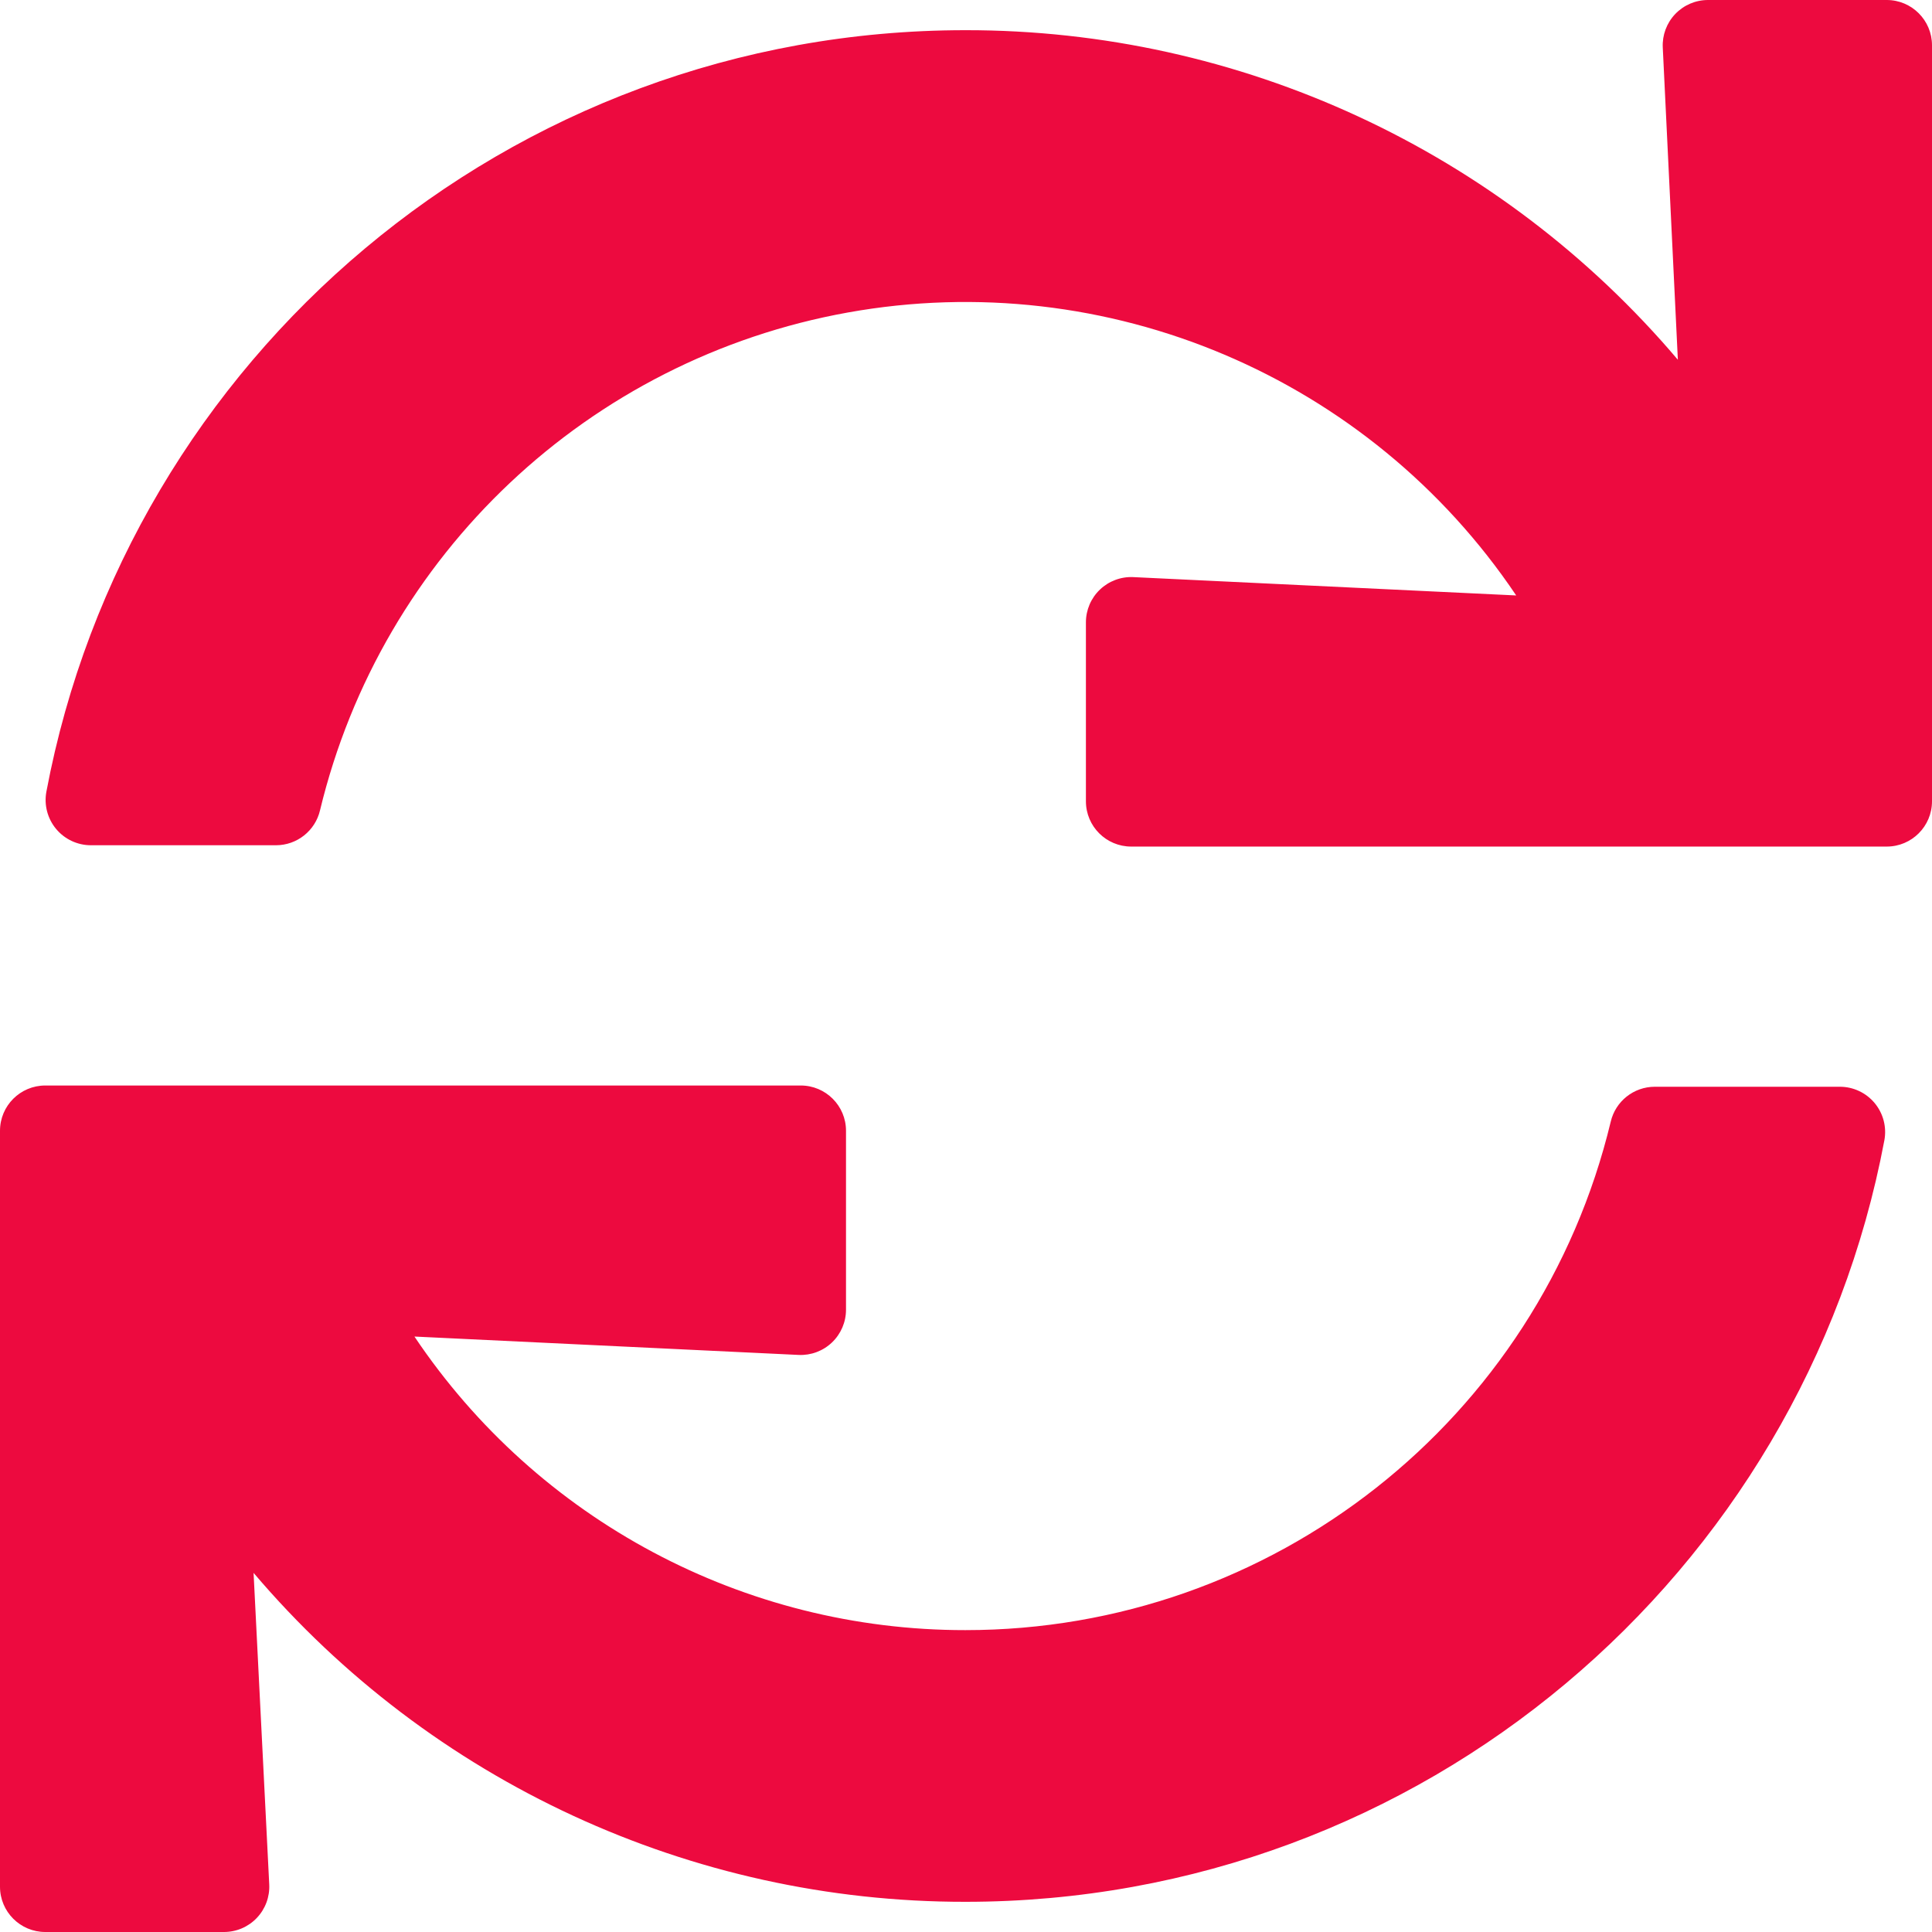
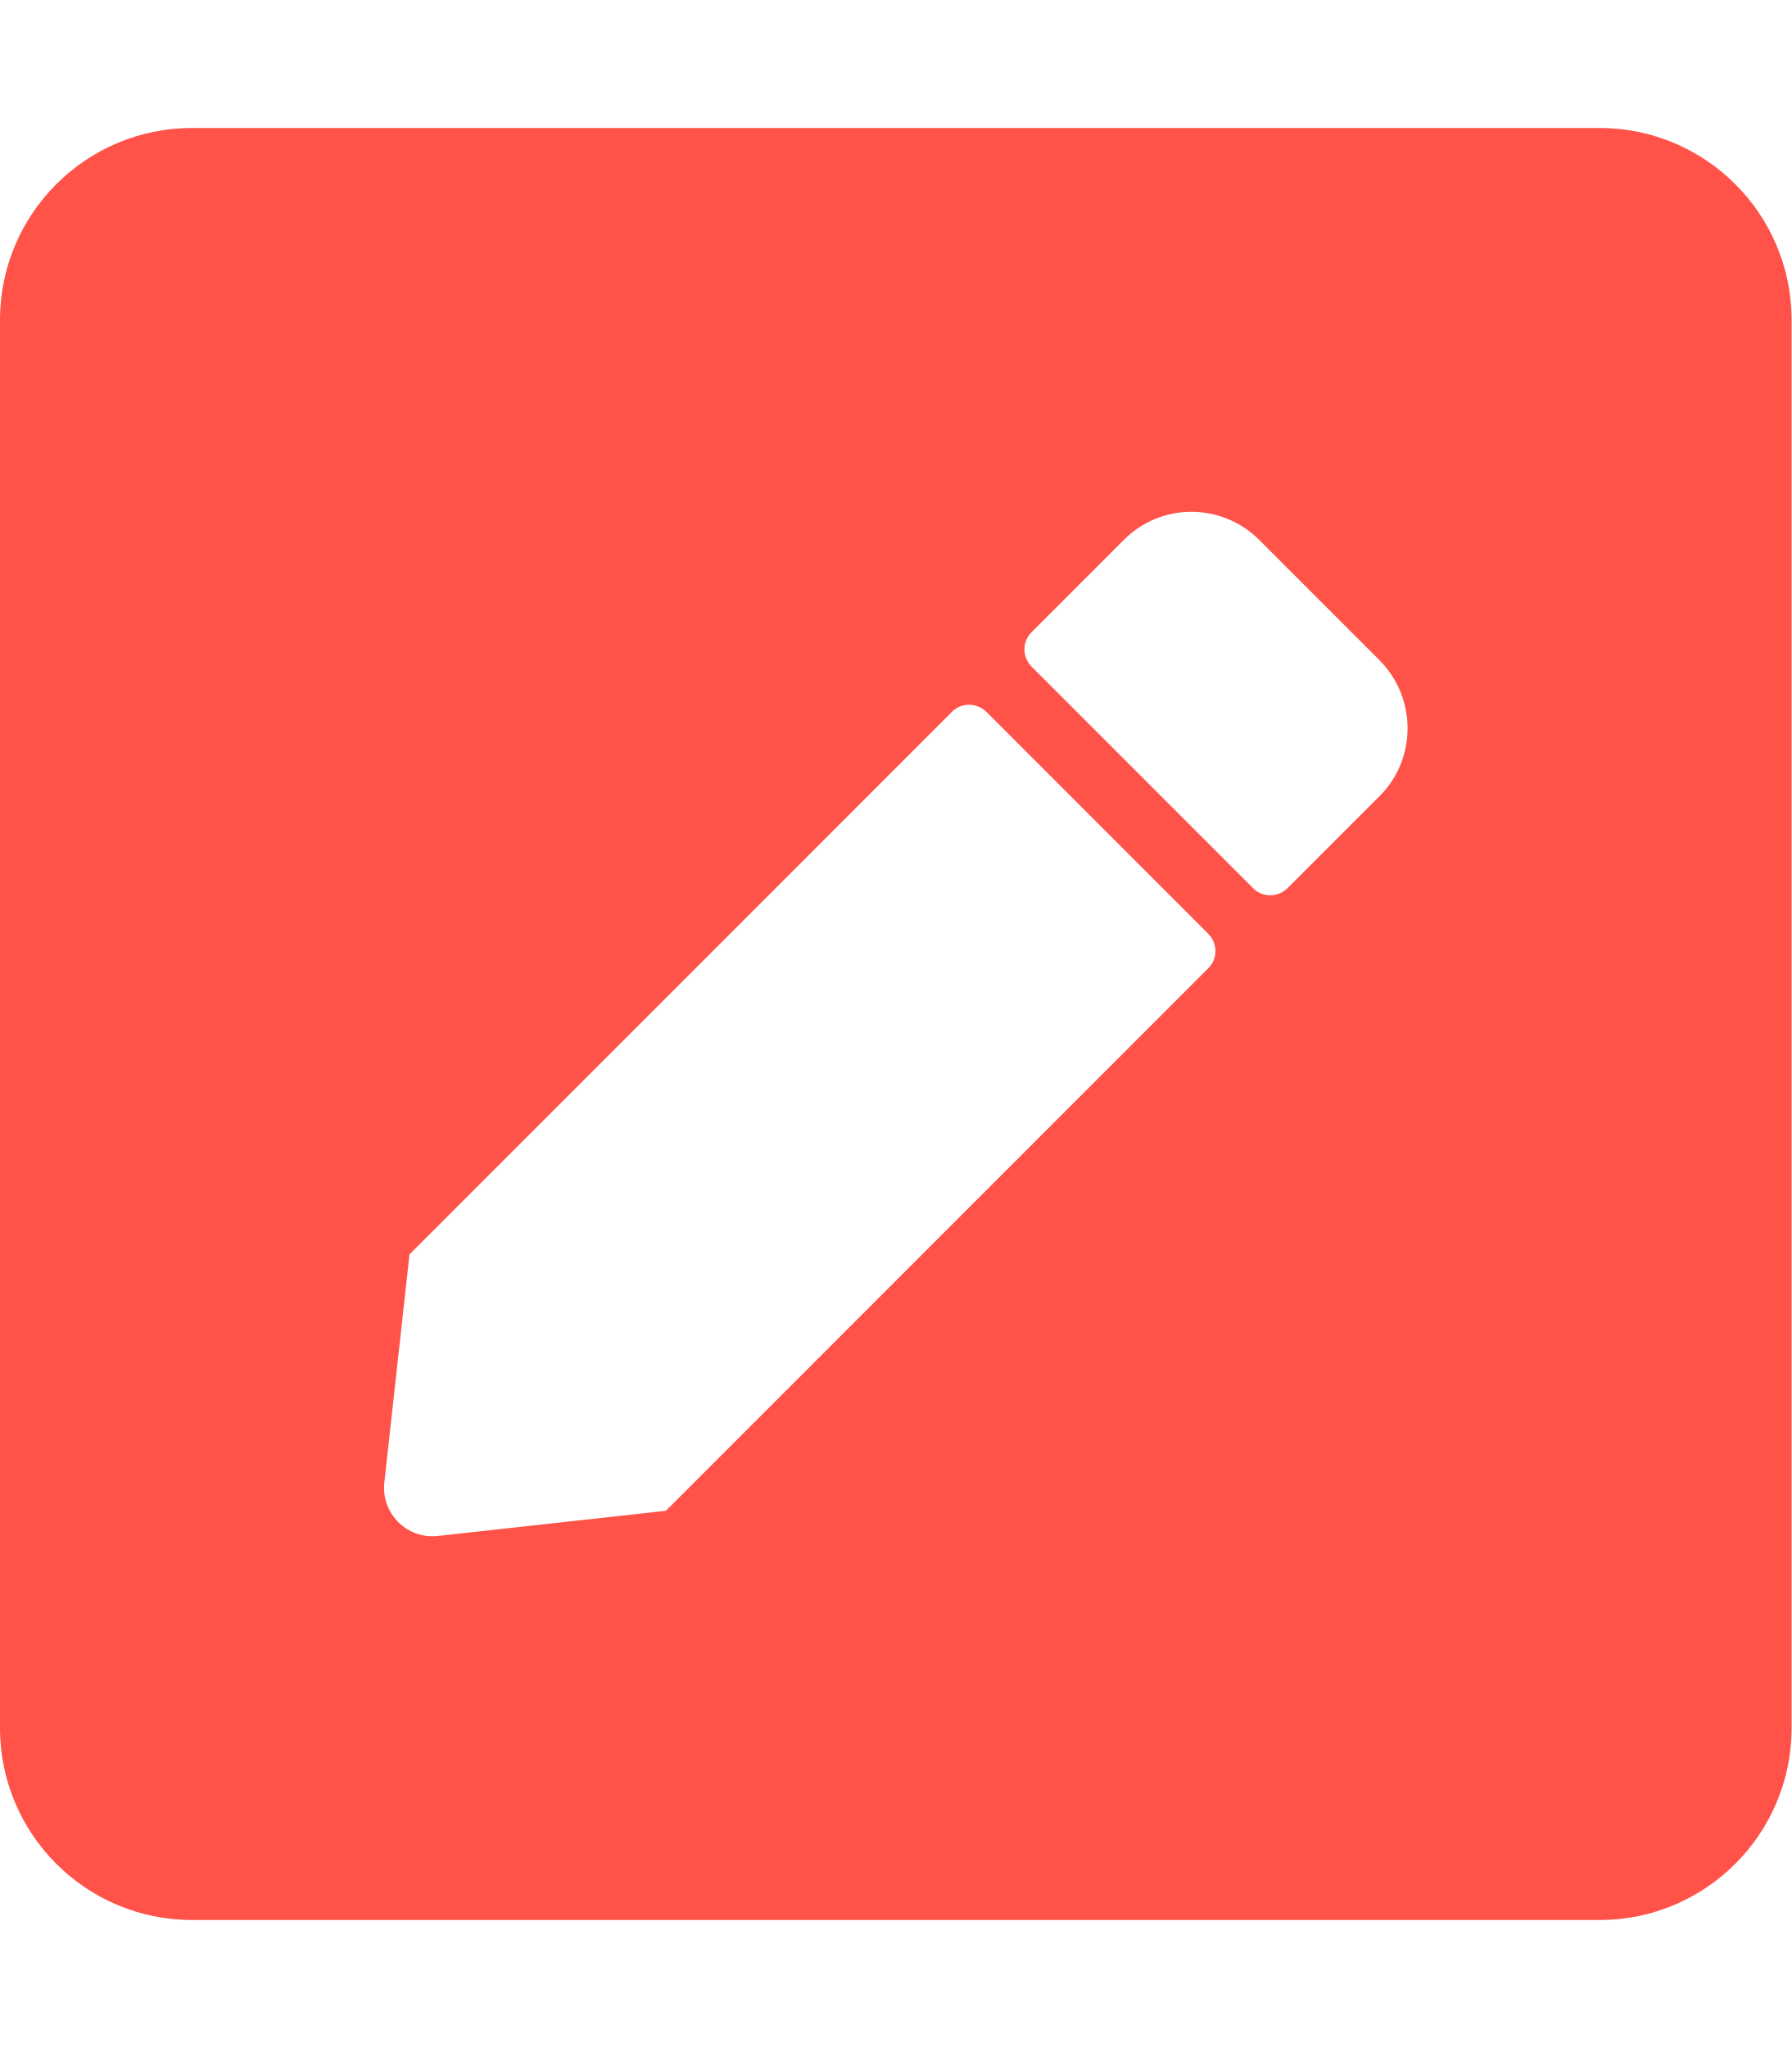
- <svg xmlns="http://www.w3.org/2000/svg" style="fill:#ED0A3F;" viewBox="0 0 512 512">
-   <path d="M440.65 12.57l4 82.77A247.16 247.16 0 0 0 255.83 8C134.73 8 33.91 94.92 12.29 209.82A12 12 0 0 0 24.09 224h49.05a12 12 0 0 0 11.67-9.26 175.91 175.91 0 0 1 317-56.94l-101.46-4.86a12 12 0 0 0-12.57 12v47.41a12 12 0 0 0 12 12H500a12 12 0 0 0 12-12V12a12 12 0 0 0-12-12h-47.37a12 12 0 0 0-11.98 12.57zM255.83 432a175.61 175.61 0 0 1-146-77.8l101.8 4.87a12 12 0 0 0 12.57-12v-47.4a12 12 0 0 0-12-12H12a12 12 0 0 0-12 12V500a12 12 0 0 0 12 12h47.35a12 12 0 0 0 12-12.6l-4.15-82.57A247.17 247.17 0 0 0 255.83 504c121.11 0 221.93-86.92 243.55-201.82a12 12 0 0 0-11.8-14.18h-49.05a12 12 0 0 0-11.67 9.26A175.86 175.86 0 0 1 255.83 432z" />
+ <svg xmlns="http://www.w3.org/2000/svg" style="fill:#FF5349;" viewBox="0 0 448 512">
+   <path d="M400 480H48c-26.5 0-48-21.5-48-48V80c0-26.5 21.5-48 48-48h352c26.5 0 48 21.5 48 48v352c0 26.5-21.5 48-48 48zM238.1 177.9L102.4 313.6l-6.3 57.1c-.8 7.6 5.6 14.1 13.3 13.3l57.1-6.3L302.2 242c2.3-2.3 2.3-6.1 0-8.5L246.7 178c-2.5-2.4-6.3-2.4-8.6-.1zM345 165.1L314.9 135c-9.4-9.4-24.6-9.4-33.9 0l-23.1 23.1c-2.3 2.3-2.3 6.1 0 8.5l55.5 55.5c2.3 2.3 6.1 2.3 8.5 0L345 199c9.3-9.3 9.3-24.5 0-33.9z" />
</svg>
